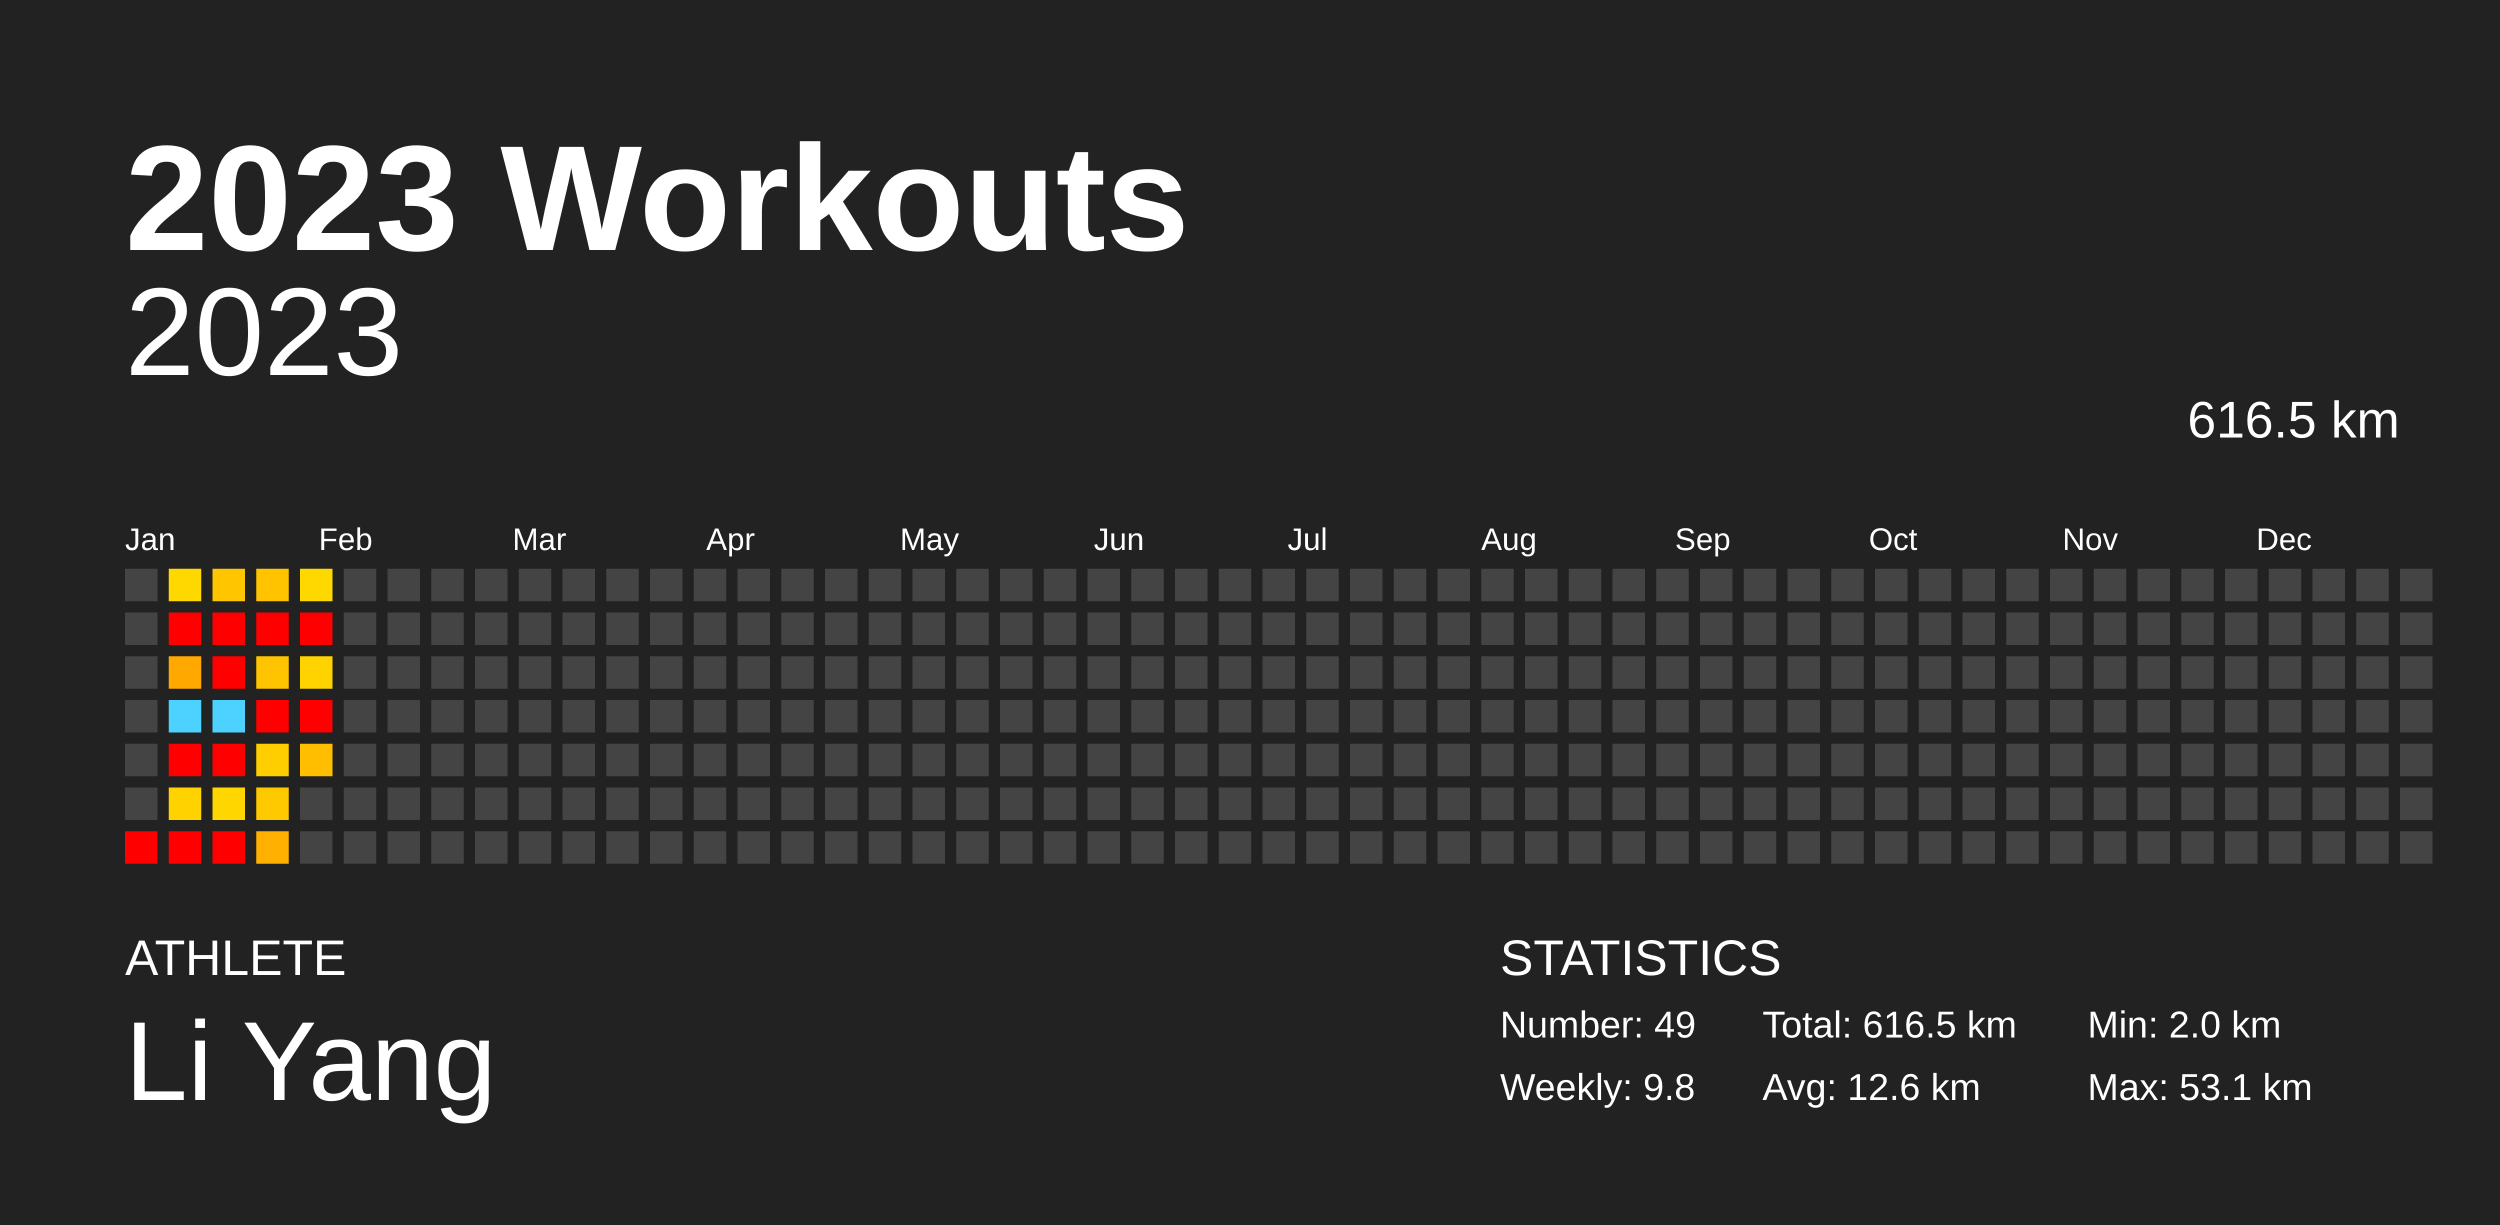
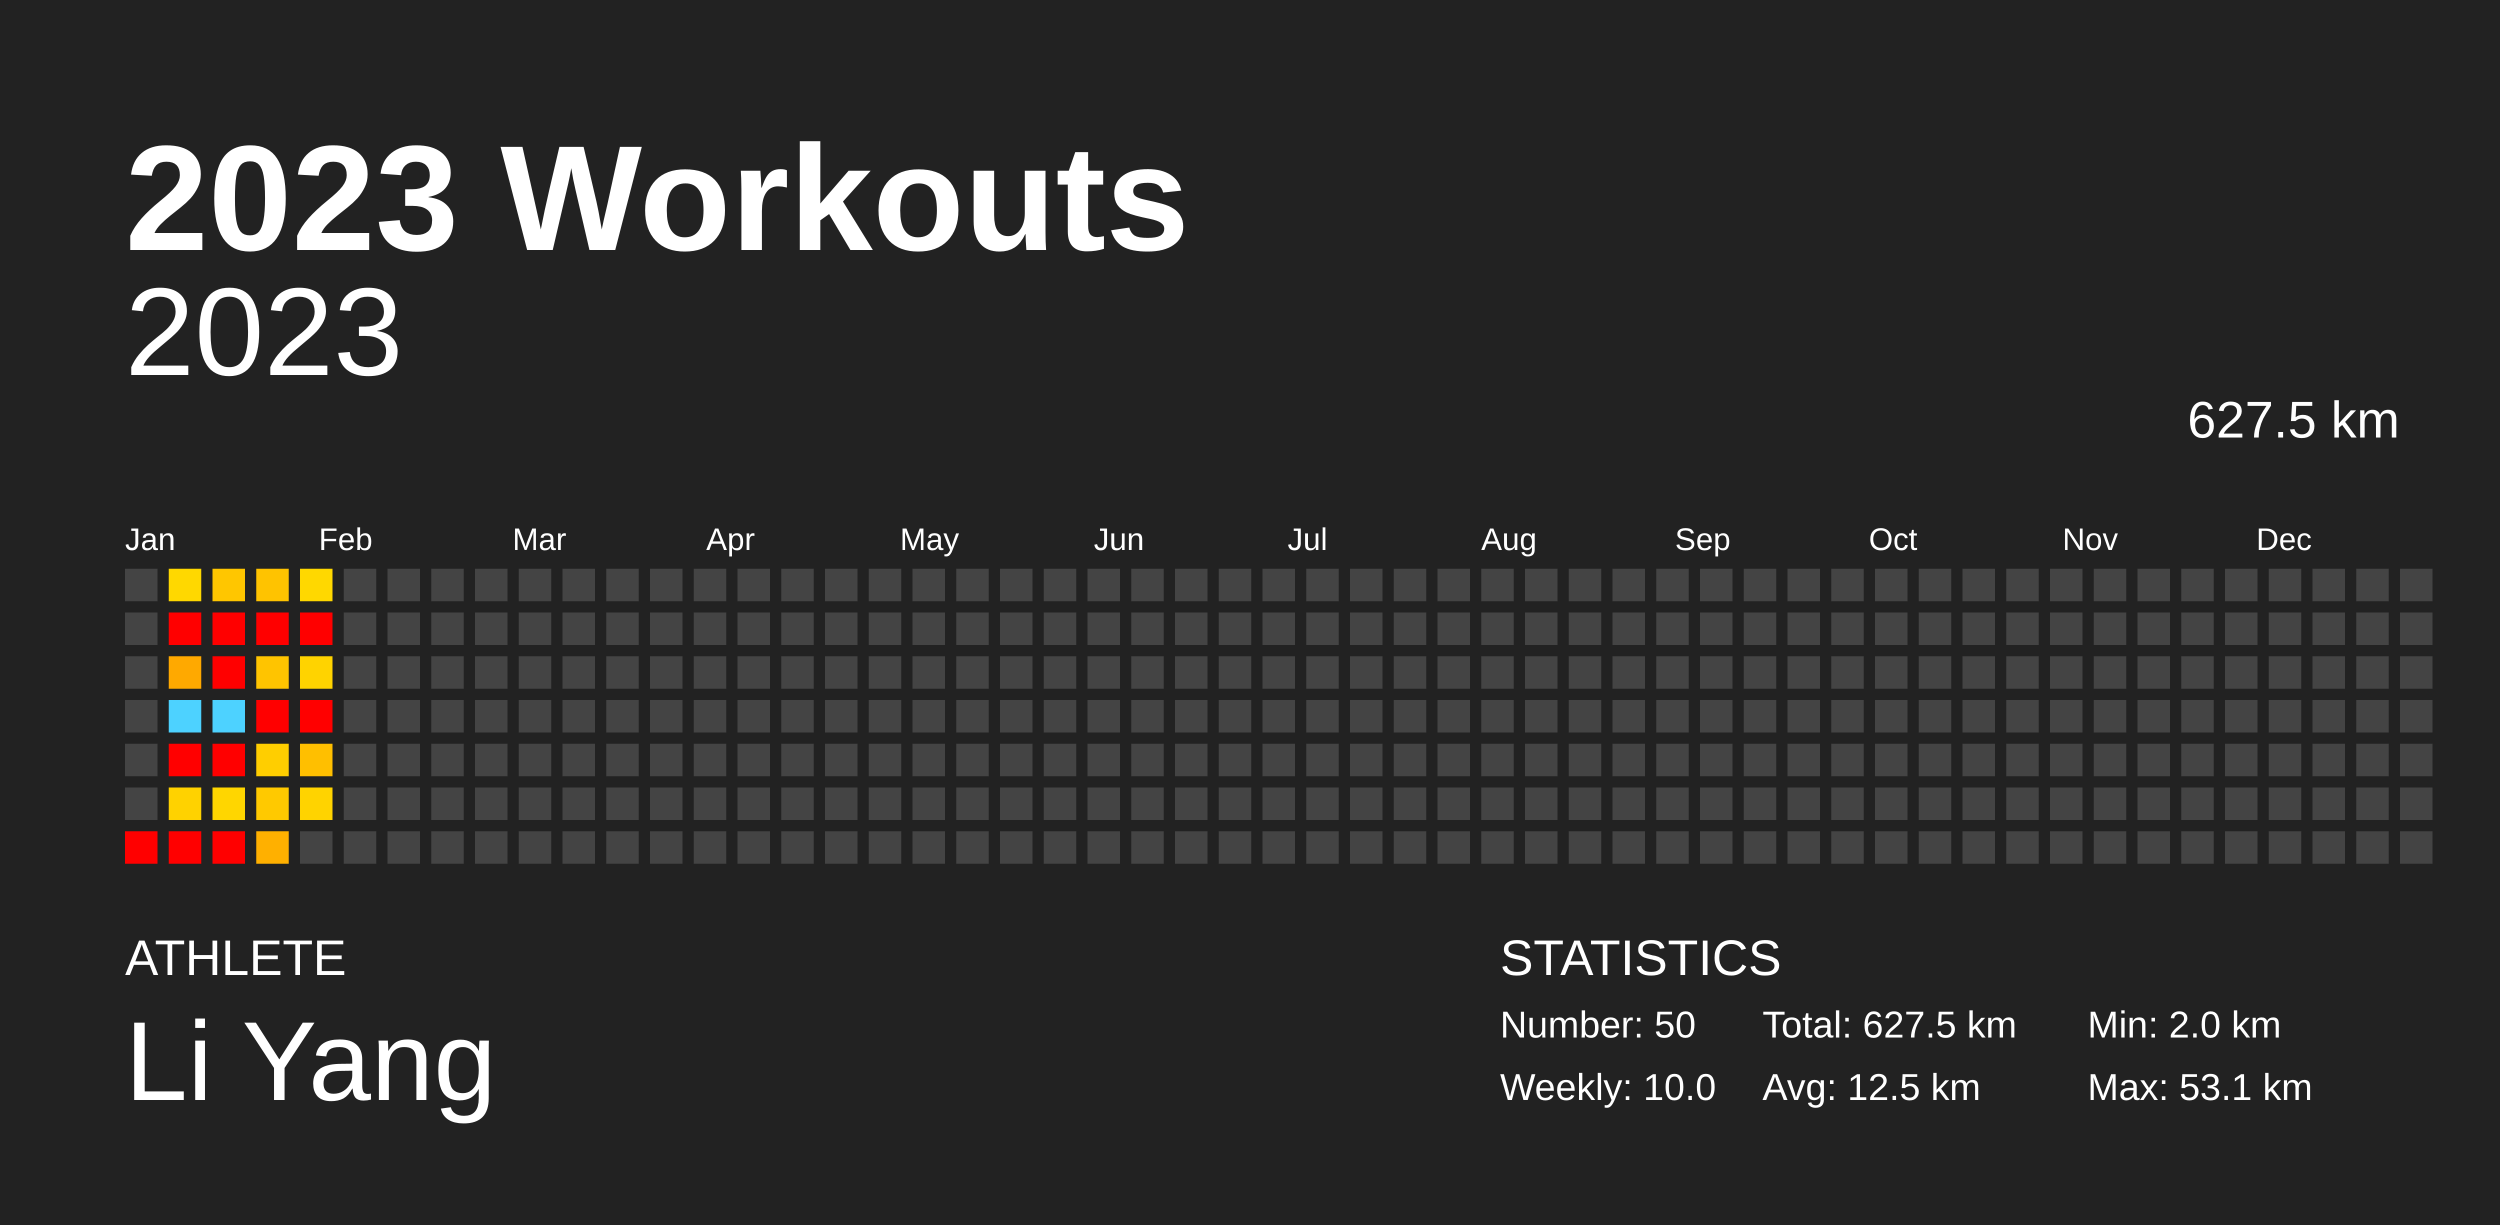
<svg xmlns="http://www.w3.org/2000/svg" baseProfile="full" height="98mm" version="1.1" viewBox="0,0,200,98" width="200mm">
  <defs />
  <rect fill="#222222" height="98" width="200" x="0" y="0" />
  <text fill="#FFFFFF" style="font-size:12px; font-family:Arial; font-weight:bold;" x="10" y="20">2023 Workouts</text>
  <text fill="#FFFFFF" style="font-size:4px; font-family:Arial" x="10" y="78">ATHLETE</text>
  <text fill="#FFFFFF" style="font-size:9px; font-family:Arial" x="10" y="88">Li Yang</text>
  <text fill="#FFFFFF" style="font-size:4px; font-family:Arial" x="120" y="78">STATISTICS</text>
-   <text fill="#FFFFFF" style="font-size:3px; font-family:Arial" x="120" y="83">Number: 49</text>
-   <text fill="#FFFFFF" style="font-size:3px; font-family:Arial" x="120" y="88">Weekly: 9.8</text>
-   <text fill="#FFFFFF" style="font-size:3px; font-family:Arial" x="141" y="83">Total: 616.5 km</text>
-   <text fill="#FFFFFF" style="font-size:3px; font-family:Arial" x="141" y="88">Avg: 12.6 km</text>
+   <text fill="#FFFFFF" style="font-size:3px; font-family:Arial" x="120" y="83">Number: 50</text>
+   <text fill="#FFFFFF" style="font-size:3px; font-family:Arial" x="120" y="88">Weekly: 10.0</text>
+   <text fill="#FFFFFF" style="font-size:3px; font-family:Arial" x="141" y="83">Total: 627.5 km</text>
+   <text fill="#FFFFFF" style="font-size:3px; font-family:Arial" x="141" y="88">Avg: 12.5 km</text>
  <text fill="#FFFFFF" style="font-size:3px; font-family:Arial" x="167" y="83">Min: 2.0 km</text>
  <text fill="#FFFFFF" style="font-size:3px; font-family:Arial" x="167" y="88">Max: 53.1 km</text>
  <text alignment-baseline="hanging" fill="#FFFFFF" style="font-size:10.0px; font-family:Arial;" x="10" y="30">2023</text>
-   <text alignment-baseline="hanging" fill="#FFFFFF" style="font-size:4.125px; font-family:Arial;" x="175" y="35">616.5 km</text>
+   <text alignment-baseline="hanging" fill="#FFFFFF" style="font-size:4.125px; font-family:Arial;" x="175" y="35">627.5 km</text>
  <text fill="#FFFFFF" style="font-size:2.5px; font-family:Arial" x="10.0" y="44">Jan</text>
  <text fill="#FFFFFF" style="font-size:2.5px; font-family:Arial" x="25.5" y="44">Feb</text>
  <text fill="#FFFFFF" style="font-size:2.5px; font-family:Arial" x="41.0" y="44">Mar</text>
  <text fill="#FFFFFF" style="font-size:2.5px; font-family:Arial" x="56.5" y="44">Apr</text>
  <text fill="#FFFFFF" style="font-size:2.5px; font-family:Arial" x="72.0" y="44">May</text>
  <text fill="#FFFFFF" style="font-size:2.5px; font-family:Arial" x="87.5" y="44">Jun</text>
  <text fill="#FFFFFF" style="font-size:2.5px; font-family:Arial" x="103.0" y="44">Jul</text>
  <text fill="#FFFFFF" style="font-size:2.5px; font-family:Arial" x="118.5" y="44">Aug</text>
  <text fill="#FFFFFF" style="font-size:2.5px; font-family:Arial" x="134.0" y="44">Sep</text>
  <text fill="#FFFFFF" style="font-size:2.5px; font-family:Arial" x="149.5" y="44">Oct</text>
  <text fill="#FFFFFF" style="font-size:2.5px; font-family:Arial" x="165.0" y="44">Nov</text>
  <text fill="#FFFFFF" style="font-size:2.5px; font-family:Arial" x="180.5" y="44">Dec</text>
  <rect fill="#444444" height="2.6" width="2.6" x="10.0" y="45.5" />
  <rect fill="#444444" height="2.6" width="2.6" x="10.0" y="49.0" />
  <rect fill="#444444" height="2.6" width="2.6" x="10.0" y="52.5" />
  <rect fill="#444444" height="2.6" width="2.6" x="10.0" y="56.0" />
  <rect fill="#444444" height="2.6" width="2.6" x="10.0" y="59.5" />
  <rect fill="#444444" height="2.6" width="2.6" x="10.0" y="63.0" />
  <rect fill="red" height="2.6" width="2.6" x="10.0" y="66.5" />
  <rect fill="#ffd800" height="2.6" width="2.6" x="13.5" y="45.5" />
  <rect fill="red" height="2.6" width="2.6" x="13.5" y="49.0" />
  <rect fill="#ffa900" height="2.6" width="2.6" x="13.5" y="52.5" />
  <rect fill="#4dd2ff" height="2.6" width="2.6" x="13.5" y="56.0" />
  <rect fill="red" height="2.6" width="2.6" x="13.5" y="59.5" />
  <rect fill="#ffd200" height="2.6" width="2.6" x="13.5" y="63.0" />
  <rect fill="red" height="2.6" width="2.6" x="13.5" y="66.5" />
  <rect fill="#ffc600" height="2.6" width="2.6" x="17.0" y="45.5" />
  <rect fill="red" height="2.6" width="2.6" x="17.0" y="49.0" />
  <rect fill="red" height="2.6" width="2.6" x="17.0" y="52.5" />
  <rect fill="#4dd2ff" height="2.6" width="2.6" x="17.0" y="56.0" />
  <rect fill="red" height="2.6" width="2.6" x="17.0" y="59.5" />
  <rect fill="#ffd600" height="2.6" width="2.6" x="17.0" y="63.0" />
  <rect fill="red" height="2.6" width="2.6" x="17.0" y="66.5" />
  <rect fill="#ffc300" height="2.6" width="2.6" x="20.5" y="45.5" />
  <rect fill="red" height="2.6" width="2.6" x="20.5" y="49.0" />
  <rect fill="#ffc400" height="2.6" width="2.6" x="20.5" y="52.5" />
  <rect fill="red" height="2.6" width="2.6" x="20.5" y="56.0" />
  <rect fill="#ffce00" height="2.6" width="2.6" x="20.5" y="59.5" />
  <rect fill="#ffc900" height="2.6" width="2.6" x="20.5" y="63.0" />
  <rect fill="#ffb000" height="2.6" width="2.6" x="20.5" y="66.5" />
  <rect fill="#ffd800" height="2.6" width="2.6" x="24.0" y="45.5" />
  <rect fill="red" height="2.6" width="2.6" x="24.0" y="49.0" />
  <rect fill="#ffd300" height="2.6" width="2.6" x="24.0" y="52.5" />
  <rect fill="red" height="2.6" width="2.6" x="24.0" y="56.0" />
  <rect fill="#ffbf00" height="2.6" width="2.6" x="24.0" y="59.5" />
-   <rect fill="#444444" height="2.6" width="2.6" x="24.0" y="63.0" />
+   <rect fill="#ffd300" height="2.6" width="2.6" x="24.0" y="63.0" />
  <rect fill="#444444" height="2.6" width="2.6" x="24.0" y="66.5" />
  <rect fill="#444444" height="2.6" width="2.6" x="27.5" y="45.5" />
  <rect fill="#444444" height="2.6" width="2.6" x="27.5" y="49.0" />
  <rect fill="#444444" height="2.6" width="2.6" x="27.5" y="52.5" />
  <rect fill="#444444" height="2.6" width="2.6" x="27.5" y="56.0" />
  <rect fill="#444444" height="2.6" width="2.6" x="27.5" y="59.5" />
  <rect fill="#444444" height="2.6" width="2.6" x="27.5" y="63.0" />
  <rect fill="#444444" height="2.6" width="2.6" x="27.5" y="66.5" />
  <rect fill="#444444" height="2.6" width="2.6" x="31.0" y="45.5" />
  <rect fill="#444444" height="2.6" width="2.6" x="31.0" y="49.0" />
  <rect fill="#444444" height="2.6" width="2.6" x="31.0" y="52.5" />
  <rect fill="#444444" height="2.6" width="2.6" x="31.0" y="56.0" />
  <rect fill="#444444" height="2.6" width="2.6" x="31.0" y="59.5" />
  <rect fill="#444444" height="2.6" width="2.6" x="31.0" y="63.0" />
  <rect fill="#444444" height="2.6" width="2.6" x="31.0" y="66.5" />
  <rect fill="#444444" height="2.6" width="2.6" x="34.5" y="45.5" />
  <rect fill="#444444" height="2.6" width="2.6" x="34.5" y="49.0" />
  <rect fill="#444444" height="2.6" width="2.6" x="34.5" y="52.5" />
  <rect fill="#444444" height="2.6" width="2.6" x="34.5" y="56.0" />
  <rect fill="#444444" height="2.6" width="2.6" x="34.5" y="59.5" />
  <rect fill="#444444" height="2.6" width="2.6" x="34.5" y="63.0" />
  <rect fill="#444444" height="2.6" width="2.6" x="34.5" y="66.5" />
  <rect fill="#444444" height="2.6" width="2.6" x="38.0" y="45.5" />
  <rect fill="#444444" height="2.6" width="2.6" x="38.0" y="49.0" />
  <rect fill="#444444" height="2.6" width="2.6" x="38.0" y="52.5" />
  <rect fill="#444444" height="2.6" width="2.6" x="38.0" y="56.0" />
  <rect fill="#444444" height="2.6" width="2.6" x="38.0" y="59.5" />
  <rect fill="#444444" height="2.6" width="2.6" x="38.0" y="63.0" />
  <rect fill="#444444" height="2.6" width="2.6" x="38.0" y="66.5" />
  <rect fill="#444444" height="2.6" width="2.6" x="41.5" y="45.5" />
  <rect fill="#444444" height="2.6" width="2.6" x="41.5" y="49.0" />
  <rect fill="#444444" height="2.6" width="2.6" x="41.5" y="52.5" />
  <rect fill="#444444" height="2.6" width="2.6" x="41.5" y="56.0" />
  <rect fill="#444444" height="2.6" width="2.6" x="41.5" y="59.5" />
  <rect fill="#444444" height="2.6" width="2.6" x="41.5" y="63.0" />
  <rect fill="#444444" height="2.6" width="2.6" x="41.5" y="66.5" />
  <rect fill="#444444" height="2.6" width="2.6" x="45.0" y="45.5" />
  <rect fill="#444444" height="2.6" width="2.6" x="45.0" y="49.0" />
  <rect fill="#444444" height="2.6" width="2.6" x="45.0" y="52.5" />
  <rect fill="#444444" height="2.6" width="2.6" x="45.0" y="56.0" />
  <rect fill="#444444" height="2.6" width="2.6" x="45.0" y="59.5" />
  <rect fill="#444444" height="2.6" width="2.6" x="45.0" y="63.0" />
  <rect fill="#444444" height="2.6" width="2.6" x="45.0" y="66.5" />
  <rect fill="#444444" height="2.6" width="2.6" x="48.5" y="45.5" />
  <rect fill="#444444" height="2.6" width="2.6" x="48.5" y="49.0" />
  <rect fill="#444444" height="2.6" width="2.6" x="48.5" y="52.5" />
  <rect fill="#444444" height="2.6" width="2.6" x="48.5" y="56.0" />
  <rect fill="#444444" height="2.6" width="2.6" x="48.5" y="59.5" />
  <rect fill="#444444" height="2.6" width="2.6" x="48.5" y="63.0" />
  <rect fill="#444444" height="2.6" width="2.6" x="48.5" y="66.5" />
  <rect fill="#444444" height="2.6" width="2.6" x="52.0" y="45.5" />
  <rect fill="#444444" height="2.6" width="2.6" x="52.0" y="49.0" />
  <rect fill="#444444" height="2.6" width="2.6" x="52.0" y="52.5" />
  <rect fill="#444444" height="2.6" width="2.6" x="52.0" y="56.0" />
  <rect fill="#444444" height="2.6" width="2.6" x="52.0" y="59.5" />
  <rect fill="#444444" height="2.6" width="2.6" x="52.0" y="63.0" />
  <rect fill="#444444" height="2.6" width="2.6" x="52.0" y="66.5" />
  <rect fill="#444444" height="2.6" width="2.6" x="55.5" y="45.5" />
  <rect fill="#444444" height="2.6" width="2.6" x="55.5" y="49.0" />
  <rect fill="#444444" height="2.6" width="2.6" x="55.5" y="52.5" />
  <rect fill="#444444" height="2.6" width="2.6" x="55.5" y="56.0" />
  <rect fill="#444444" height="2.6" width="2.6" x="55.5" y="59.5" />
  <rect fill="#444444" height="2.6" width="2.6" x="55.5" y="63.0" />
  <rect fill="#444444" height="2.6" width="2.6" x="55.5" y="66.5" />
  <rect fill="#444444" height="2.6" width="2.6" x="59.0" y="45.5" />
  <rect fill="#444444" height="2.6" width="2.6" x="59.0" y="49.0" />
  <rect fill="#444444" height="2.6" width="2.6" x="59.0" y="52.5" />
  <rect fill="#444444" height="2.6" width="2.6" x="59.0" y="56.0" />
  <rect fill="#444444" height="2.6" width="2.6" x="59.0" y="59.5" />
  <rect fill="#444444" height="2.6" width="2.6" x="59.0" y="63.0" />
  <rect fill="#444444" height="2.6" width="2.6" x="59.0" y="66.5" />
  <rect fill="#444444" height="2.6" width="2.6" x="62.5" y="45.5" />
  <rect fill="#444444" height="2.6" width="2.6" x="62.5" y="49.0" />
  <rect fill="#444444" height="2.6" width="2.6" x="62.5" y="52.5" />
  <rect fill="#444444" height="2.6" width="2.6" x="62.5" y="56.0" />
  <rect fill="#444444" height="2.6" width="2.6" x="62.5" y="59.5" />
  <rect fill="#444444" height="2.6" width="2.6" x="62.5" y="63.0" />
  <rect fill="#444444" height="2.6" width="2.6" x="62.5" y="66.5" />
  <rect fill="#444444" height="2.6" width="2.6" x="66.0" y="45.5" />
  <rect fill="#444444" height="2.6" width="2.6" x="66.0" y="49.0" />
  <rect fill="#444444" height="2.6" width="2.6" x="66.0" y="52.5" />
  <rect fill="#444444" height="2.6" width="2.6" x="66.0" y="56.0" />
  <rect fill="#444444" height="2.6" width="2.6" x="66.0" y="59.5" />
  <rect fill="#444444" height="2.6" width="2.6" x="66.0" y="63.0" />
  <rect fill="#444444" height="2.6" width="2.6" x="66.0" y="66.5" />
  <rect fill="#444444" height="2.6" width="2.6" x="69.5" y="45.5" />
  <rect fill="#444444" height="2.6" width="2.6" x="69.5" y="49.0" />
  <rect fill="#444444" height="2.6" width="2.6" x="69.5" y="52.5" />
  <rect fill="#444444" height="2.6" width="2.6" x="69.5" y="56.0" />
  <rect fill="#444444" height="2.6" width="2.6" x="69.5" y="59.5" />
  <rect fill="#444444" height="2.6" width="2.6" x="69.5" y="63.0" />
  <rect fill="#444444" height="2.6" width="2.6" x="69.5" y="66.5" />
  <rect fill="#444444" height="2.6" width="2.6" x="73.0" y="45.5" />
  <rect fill="#444444" height="2.6" width="2.6" x="73.0" y="49.0" />
  <rect fill="#444444" height="2.6" width="2.6" x="73.0" y="52.5" />
  <rect fill="#444444" height="2.6" width="2.6" x="73.0" y="56.0" />
  <rect fill="#444444" height="2.6" width="2.6" x="73.0" y="59.5" />
  <rect fill="#444444" height="2.6" width="2.6" x="73.0" y="63.0" />
  <rect fill="#444444" height="2.6" width="2.6" x="73.0" y="66.5" />
  <rect fill="#444444" height="2.6" width="2.6" x="76.5" y="45.5" />
  <rect fill="#444444" height="2.6" width="2.6" x="76.5" y="49.0" />
  <rect fill="#444444" height="2.6" width="2.6" x="76.5" y="52.5" />
  <rect fill="#444444" height="2.6" width="2.6" x="76.5" y="56.0" />
  <rect fill="#444444" height="2.6" width="2.6" x="76.5" y="59.5" />
  <rect fill="#444444" height="2.6" width="2.6" x="76.5" y="63.0" />
  <rect fill="#444444" height="2.6" width="2.6" x="76.5" y="66.5" />
  <rect fill="#444444" height="2.6" width="2.6" x="80.0" y="45.5" />
  <rect fill="#444444" height="2.6" width="2.6" x="80.0" y="49.0" />
  <rect fill="#444444" height="2.6" width="2.6" x="80.0" y="52.5" />
  <rect fill="#444444" height="2.6" width="2.6" x="80.0" y="56.0" />
  <rect fill="#444444" height="2.6" width="2.6" x="80.0" y="59.5" />
  <rect fill="#444444" height="2.6" width="2.6" x="80.0" y="63.0" />
  <rect fill="#444444" height="2.6" width="2.6" x="80.0" y="66.5" />
  <rect fill="#444444" height="2.6" width="2.6" x="83.5" y="45.5" />
  <rect fill="#444444" height="2.6" width="2.6" x="83.5" y="49.0" />
  <rect fill="#444444" height="2.6" width="2.6" x="83.5" y="52.5" />
  <rect fill="#444444" height="2.6" width="2.6" x="83.5" y="56.0" />
  <rect fill="#444444" height="2.6" width="2.6" x="83.5" y="59.5" />
  <rect fill="#444444" height="2.6" width="2.6" x="83.5" y="63.0" />
  <rect fill="#444444" height="2.6" width="2.6" x="83.5" y="66.5" />
  <rect fill="#444444" height="2.6" width="2.6" x="87.0" y="45.5" />
  <rect fill="#444444" height="2.6" width="2.6" x="87.0" y="49.0" />
  <rect fill="#444444" height="2.6" width="2.6" x="87.0" y="52.5" />
  <rect fill="#444444" height="2.6" width="2.6" x="87.0" y="56.0" />
  <rect fill="#444444" height="2.6" width="2.6" x="87.0" y="59.5" />
  <rect fill="#444444" height="2.6" width="2.6" x="87.0" y="63.0" />
  <rect fill="#444444" height="2.6" width="2.6" x="87.0" y="66.5" />
  <rect fill="#444444" height="2.6" width="2.6" x="90.5" y="45.5" />
  <rect fill="#444444" height="2.6" width="2.6" x="90.5" y="49.0" />
  <rect fill="#444444" height="2.6" width="2.6" x="90.5" y="52.5" />
  <rect fill="#444444" height="2.6" width="2.6" x="90.5" y="56.0" />
  <rect fill="#444444" height="2.6" width="2.6" x="90.5" y="59.5" />
  <rect fill="#444444" height="2.6" width="2.6" x="90.5" y="63.0" />
  <rect fill="#444444" height="2.6" width="2.6" x="90.5" y="66.5" />
  <rect fill="#444444" height="2.6" width="2.6" x="94.0" y="45.5" />
  <rect fill="#444444" height="2.6" width="2.6" x="94.0" y="49.0" />
  <rect fill="#444444" height="2.6" width="2.6" x="94.0" y="52.5" />
  <rect fill="#444444" height="2.6" width="2.6" x="94.0" y="56.0" />
  <rect fill="#444444" height="2.6" width="2.6" x="94.0" y="59.5" />
  <rect fill="#444444" height="2.6" width="2.6" x="94.0" y="63.0" />
  <rect fill="#444444" height="2.6" width="2.6" x="94.0" y="66.5" />
  <rect fill="#444444" height="2.6" width="2.6" x="97.5" y="45.5" />
  <rect fill="#444444" height="2.6" width="2.6" x="97.5" y="49.0" />
  <rect fill="#444444" height="2.6" width="2.6" x="97.5" y="52.5" />
  <rect fill="#444444" height="2.6" width="2.6" x="97.5" y="56.0" />
  <rect fill="#444444" height="2.6" width="2.6" x="97.5" y="59.5" />
  <rect fill="#444444" height="2.6" width="2.6" x="97.5" y="63.0" />
  <rect fill="#444444" height="2.6" width="2.6" x="97.5" y="66.5" />
  <rect fill="#444444" height="2.6" width="2.6" x="101.0" y="45.5" />
  <rect fill="#444444" height="2.6" width="2.6" x="101.0" y="49.0" />
  <rect fill="#444444" height="2.6" width="2.6" x="101.0" y="52.5" />
  <rect fill="#444444" height="2.6" width="2.6" x="101.0" y="56.0" />
  <rect fill="#444444" height="2.6" width="2.6" x="101.0" y="59.5" />
  <rect fill="#444444" height="2.6" width="2.6" x="101.0" y="63.0" />
  <rect fill="#444444" height="2.6" width="2.6" x="101.0" y="66.5" />
  <rect fill="#444444" height="2.6" width="2.6" x="104.5" y="45.5" />
  <rect fill="#444444" height="2.6" width="2.6" x="104.5" y="49.0" />
  <rect fill="#444444" height="2.6" width="2.6" x="104.5" y="52.5" />
  <rect fill="#444444" height="2.6" width="2.6" x="104.5" y="56.0" />
  <rect fill="#444444" height="2.6" width="2.6" x="104.5" y="59.5" />
  <rect fill="#444444" height="2.6" width="2.6" x="104.5" y="63.0" />
  <rect fill="#444444" height="2.6" width="2.6" x="104.5" y="66.5" />
  <rect fill="#444444" height="2.6" width="2.6" x="108.0" y="45.5" />
  <rect fill="#444444" height="2.6" width="2.6" x="108.0" y="49.0" />
  <rect fill="#444444" height="2.6" width="2.6" x="108.0" y="52.5" />
  <rect fill="#444444" height="2.6" width="2.6" x="108.0" y="56.0" />
  <rect fill="#444444" height="2.6" width="2.6" x="108.0" y="59.5" />
  <rect fill="#444444" height="2.6" width="2.6" x="108.0" y="63.0" />
  <rect fill="#444444" height="2.6" width="2.6" x="108.0" y="66.5" />
  <rect fill="#444444" height="2.6" width="2.6" x="111.5" y="45.5" />
  <rect fill="#444444" height="2.6" width="2.6" x="111.5" y="49.0" />
  <rect fill="#444444" height="2.6" width="2.6" x="111.5" y="52.5" />
  <rect fill="#444444" height="2.6" width="2.6" x="111.5" y="56.0" />
  <rect fill="#444444" height="2.6" width="2.6" x="111.5" y="59.5" />
  <rect fill="#444444" height="2.6" width="2.6" x="111.5" y="63.0" />
  <rect fill="#444444" height="2.6" width="2.6" x="111.5" y="66.5" />
  <rect fill="#444444" height="2.6" width="2.6" x="115.0" y="45.5" />
  <rect fill="#444444" height="2.6" width="2.6" x="115.0" y="49.0" />
  <rect fill="#444444" height="2.6" width="2.6" x="115.0" y="52.5" />
  <rect fill="#444444" height="2.6" width="2.6" x="115.0" y="56.0" />
  <rect fill="#444444" height="2.6" width="2.6" x="115.0" y="59.5" />
  <rect fill="#444444" height="2.6" width="2.6" x="115.0" y="63.0" />
  <rect fill="#444444" height="2.6" width="2.6" x="115.0" y="66.5" />
  <rect fill="#444444" height="2.6" width="2.6" x="118.5" y="45.5" />
  <rect fill="#444444" height="2.6" width="2.6" x="118.5" y="49.0" />
  <rect fill="#444444" height="2.6" width="2.6" x="118.5" y="52.5" />
  <rect fill="#444444" height="2.6" width="2.6" x="118.5" y="56.0" />
  <rect fill="#444444" height="2.6" width="2.6" x="118.5" y="59.5" />
  <rect fill="#444444" height="2.6" width="2.6" x="118.5" y="63.0" />
  <rect fill="#444444" height="2.6" width="2.6" x="118.5" y="66.5" />
  <rect fill="#444444" height="2.6" width="2.6" x="122.0" y="45.5" />
  <rect fill="#444444" height="2.6" width="2.6" x="122.0" y="49.0" />
  <rect fill="#444444" height="2.6" width="2.6" x="122.0" y="52.5" />
  <rect fill="#444444" height="2.6" width="2.6" x="122.0" y="56.0" />
  <rect fill="#444444" height="2.6" width="2.6" x="122.0" y="59.5" />
  <rect fill="#444444" height="2.6" width="2.6" x="122.0" y="63.0" />
  <rect fill="#444444" height="2.6" width="2.6" x="122.0" y="66.5" />
  <rect fill="#444444" height="2.6" width="2.6" x="125.5" y="45.5" />
  <rect fill="#444444" height="2.6" width="2.6" x="125.5" y="49.0" />
  <rect fill="#444444" height="2.6" width="2.6" x="125.5" y="52.5" />
  <rect fill="#444444" height="2.6" width="2.6" x="125.5" y="56.0" />
  <rect fill="#444444" height="2.6" width="2.6" x="125.5" y="59.5" />
  <rect fill="#444444" height="2.6" width="2.6" x="125.5" y="63.0" />
  <rect fill="#444444" height="2.6" width="2.6" x="125.5" y="66.5" />
  <rect fill="#444444" height="2.6" width="2.6" x="129.0" y="45.5" />
  <rect fill="#444444" height="2.6" width="2.6" x="129.0" y="49.0" />
  <rect fill="#444444" height="2.6" width="2.6" x="129.0" y="52.5" />
  <rect fill="#444444" height="2.6" width="2.6" x="129.0" y="56.0" />
  <rect fill="#444444" height="2.6" width="2.6" x="129.0" y="59.5" />
  <rect fill="#444444" height="2.6" width="2.6" x="129.0" y="63.0" />
  <rect fill="#444444" height="2.6" width="2.6" x="129.0" y="66.5" />
  <rect fill="#444444" height="2.6" width="2.6" x="132.5" y="45.5" />
  <rect fill="#444444" height="2.6" width="2.6" x="132.5" y="49.0" />
  <rect fill="#444444" height="2.6" width="2.6" x="132.5" y="52.5" />
  <rect fill="#444444" height="2.6" width="2.6" x="132.5" y="56.0" />
  <rect fill="#444444" height="2.6" width="2.6" x="132.5" y="59.5" />
  <rect fill="#444444" height="2.6" width="2.6" x="132.5" y="63.0" />
  <rect fill="#444444" height="2.6" width="2.6" x="132.5" y="66.5" />
  <rect fill="#444444" height="2.6" width="2.6" x="136.0" y="45.5" />
  <rect fill="#444444" height="2.6" width="2.6" x="136.0" y="49.0" />
  <rect fill="#444444" height="2.6" width="2.6" x="136.0" y="52.5" />
  <rect fill="#444444" height="2.6" width="2.6" x="136.0" y="56.0" />
  <rect fill="#444444" height="2.6" width="2.6" x="136.0" y="59.5" />
  <rect fill="#444444" height="2.6" width="2.6" x="136.0" y="63.0" />
  <rect fill="#444444" height="2.6" width="2.6" x="136.0" y="66.5" />
  <rect fill="#444444" height="2.6" width="2.6" x="139.5" y="45.5" />
  <rect fill="#444444" height="2.6" width="2.6" x="139.5" y="49.0" />
  <rect fill="#444444" height="2.6" width="2.6" x="139.5" y="52.5" />
  <rect fill="#444444" height="2.6" width="2.6" x="139.5" y="56.0" />
  <rect fill="#444444" height="2.6" width="2.6" x="139.5" y="59.5" />
  <rect fill="#444444" height="2.6" width="2.6" x="139.5" y="63.0" />
  <rect fill="#444444" height="2.6" width="2.6" x="139.5" y="66.5" />
  <rect fill="#444444" height="2.6" width="2.6" x="143.0" y="45.5" />
  <rect fill="#444444" height="2.6" width="2.6" x="143.0" y="49.0" />
  <rect fill="#444444" height="2.6" width="2.6" x="143.0" y="52.5" />
  <rect fill="#444444" height="2.6" width="2.6" x="143.0" y="56.0" />
  <rect fill="#444444" height="2.6" width="2.6" x="143.0" y="59.5" />
  <rect fill="#444444" height="2.6" width="2.6" x="143.0" y="63.0" />
  <rect fill="#444444" height="2.6" width="2.6" x="143.0" y="66.5" />
  <rect fill="#444444" height="2.6" width="2.6" x="146.5" y="45.5" />
  <rect fill="#444444" height="2.6" width="2.6" x="146.5" y="49.0" />
  <rect fill="#444444" height="2.6" width="2.6" x="146.5" y="52.5" />
  <rect fill="#444444" height="2.6" width="2.6" x="146.5" y="56.0" />
  <rect fill="#444444" height="2.6" width="2.6" x="146.5" y="59.5" />
  <rect fill="#444444" height="2.6" width="2.6" x="146.5" y="63.0" />
  <rect fill="#444444" height="2.6" width="2.6" x="146.5" y="66.5" />
  <rect fill="#444444" height="2.6" width="2.6" x="150.0" y="45.5" />
  <rect fill="#444444" height="2.6" width="2.6" x="150.0" y="49.0" />
  <rect fill="#444444" height="2.6" width="2.6" x="150.0" y="52.5" />
  <rect fill="#444444" height="2.6" width="2.6" x="150.0" y="56.0" />
  <rect fill="#444444" height="2.6" width="2.6" x="150.0" y="59.5" />
  <rect fill="#444444" height="2.6" width="2.6" x="150.0" y="63.0" />
  <rect fill="#444444" height="2.6" width="2.6" x="150.0" y="66.5" />
  <rect fill="#444444" height="2.6" width="2.6" x="153.5" y="45.5" />
  <rect fill="#444444" height="2.6" width="2.6" x="153.5" y="49.0" />
  <rect fill="#444444" height="2.6" width="2.6" x="153.5" y="52.5" />
  <rect fill="#444444" height="2.6" width="2.6" x="153.5" y="56.0" />
  <rect fill="#444444" height="2.6" width="2.6" x="153.5" y="59.5" />
  <rect fill="#444444" height="2.6" width="2.6" x="153.5" y="63.0" />
  <rect fill="#444444" height="2.6" width="2.6" x="153.5" y="66.5" />
  <rect fill="#444444" height="2.6" width="2.6" x="157.0" y="45.5" />
  <rect fill="#444444" height="2.6" width="2.6" x="157.0" y="49.0" />
  <rect fill="#444444" height="2.6" width="2.6" x="157.0" y="52.5" />
  <rect fill="#444444" height="2.6" width="2.6" x="157.0" y="56.0" />
  <rect fill="#444444" height="2.6" width="2.6" x="157.0" y="59.5" />
  <rect fill="#444444" height="2.6" width="2.6" x="157.0" y="63.0" />
  <rect fill="#444444" height="2.6" width="2.6" x="157.0" y="66.5" />
  <rect fill="#444444" height="2.6" width="2.6" x="160.5" y="45.5" />
  <rect fill="#444444" height="2.6" width="2.6" x="160.5" y="49.0" />
  <rect fill="#444444" height="2.6" width="2.6" x="160.5" y="52.5" />
  <rect fill="#444444" height="2.6" width="2.6" x="160.5" y="56.0" />
  <rect fill="#444444" height="2.6" width="2.6" x="160.5" y="59.5" />
  <rect fill="#444444" height="2.6" width="2.6" x="160.5" y="63.0" />
  <rect fill="#444444" height="2.6" width="2.6" x="160.5" y="66.5" />
  <rect fill="#444444" height="2.6" width="2.6" x="164.0" y="45.5" />
  <rect fill="#444444" height="2.6" width="2.6" x="164.0" y="49.0" />
  <rect fill="#444444" height="2.6" width="2.6" x="164.0" y="52.5" />
  <rect fill="#444444" height="2.6" width="2.6" x="164.0" y="56.0" />
  <rect fill="#444444" height="2.6" width="2.6" x="164.0" y="59.5" />
  <rect fill="#444444" height="2.6" width="2.6" x="164.0" y="63.0" />
  <rect fill="#444444" height="2.6" width="2.6" x="164.0" y="66.5" />
  <rect fill="#444444" height="2.6" width="2.6" x="167.5" y="45.5" />
  <rect fill="#444444" height="2.6" width="2.6" x="167.5" y="49.0" />
  <rect fill="#444444" height="2.6" width="2.6" x="167.5" y="52.5" />
  <rect fill="#444444" height="2.6" width="2.6" x="167.5" y="56.0" />
  <rect fill="#444444" height="2.6" width="2.6" x="167.5" y="59.5" />
  <rect fill="#444444" height="2.6" width="2.6" x="167.5" y="63.0" />
  <rect fill="#444444" height="2.6" width="2.6" x="167.5" y="66.5" />
  <rect fill="#444444" height="2.6" width="2.6" x="171.0" y="45.5" />
  <rect fill="#444444" height="2.6" width="2.6" x="171.0" y="49.0" />
  <rect fill="#444444" height="2.6" width="2.6" x="171.0" y="52.5" />
  <rect fill="#444444" height="2.6" width="2.6" x="171.0" y="56.0" />
  <rect fill="#444444" height="2.6" width="2.6" x="171.0" y="59.5" />
  <rect fill="#444444" height="2.6" width="2.6" x="171.0" y="63.0" />
  <rect fill="#444444" height="2.6" width="2.6" x="171.0" y="66.5" />
  <rect fill="#444444" height="2.6" width="2.6" x="174.5" y="45.5" />
  <rect fill="#444444" height="2.6" width="2.6" x="174.5" y="49.0" />
  <rect fill="#444444" height="2.6" width="2.6" x="174.5" y="52.5" />
  <rect fill="#444444" height="2.6" width="2.6" x="174.5" y="56.0" />
  <rect fill="#444444" height="2.6" width="2.6" x="174.5" y="59.5" />
  <rect fill="#444444" height="2.6" width="2.6" x="174.5" y="63.0" />
  <rect fill="#444444" height="2.6" width="2.6" x="174.5" y="66.5" />
  <rect fill="#444444" height="2.6" width="2.6" x="178.0" y="45.5" />
  <rect fill="#444444" height="2.6" width="2.6" x="178.0" y="49.0" />
  <rect fill="#444444" height="2.6" width="2.6" x="178.0" y="52.5" />
  <rect fill="#444444" height="2.6" width="2.6" x="178.0" y="56.0" />
  <rect fill="#444444" height="2.6" width="2.6" x="178.0" y="59.5" />
  <rect fill="#444444" height="2.6" width="2.6" x="178.0" y="63.0" />
  <rect fill="#444444" height="2.6" width="2.6" x="178.0" y="66.5" />
  <rect fill="#444444" height="2.6" width="2.6" x="181.5" y="45.5" />
  <rect fill="#444444" height="2.6" width="2.6" x="181.5" y="49.0" />
  <rect fill="#444444" height="2.6" width="2.6" x="181.5" y="52.5" />
  <rect fill="#444444" height="2.6" width="2.6" x="181.5" y="56.0" />
  <rect fill="#444444" height="2.6" width="2.6" x="181.5" y="59.5" />
  <rect fill="#444444" height="2.6" width="2.6" x="181.5" y="63.0" />
  <rect fill="#444444" height="2.6" width="2.6" x="181.5" y="66.5" />
  <rect fill="#444444" height="2.6" width="2.6" x="185.0" y="45.5" />
  <rect fill="#444444" height="2.6" width="2.6" x="185.0" y="49.0" />
  <rect fill="#444444" height="2.6" width="2.6" x="185.0" y="52.5" />
  <rect fill="#444444" height="2.6" width="2.6" x="185.0" y="56.0" />
  <rect fill="#444444" height="2.6" width="2.6" x="185.0" y="59.5" />
  <rect fill="#444444" height="2.6" width="2.6" x="185.0" y="63.0" />
  <rect fill="#444444" height="2.6" width="2.6" x="185.0" y="66.5" />
  <rect fill="#444444" height="2.6" width="2.6" x="188.5" y="45.5" />
  <rect fill="#444444" height="2.6" width="2.6" x="188.5" y="49.0" />
  <rect fill="#444444" height="2.6" width="2.6" x="188.5" y="52.5" />
  <rect fill="#444444" height="2.6" width="2.6" x="188.5" y="56.0" />
  <rect fill="#444444" height="2.6" width="2.6" x="188.5" y="59.5" />
  <rect fill="#444444" height="2.6" width="2.6" x="188.5" y="63.0" />
  <rect fill="#444444" height="2.6" width="2.6" x="188.5" y="66.5" />
  <rect fill="#444444" height="2.6" width="2.6" x="192.0" y="45.5" />
  <rect fill="#444444" height="2.6" width="2.6" x="192.0" y="49.0" />
  <rect fill="#444444" height="2.6" width="2.6" x="192.0" y="52.5" />
  <rect fill="#444444" height="2.6" width="2.6" x="192.0" y="56.0" />
  <rect fill="#444444" height="2.6" width="2.6" x="192.0" y="59.5" />
  <rect fill="#444444" height="2.6" width="2.6" x="192.0" y="63.0" />
  <rect fill="#444444" height="2.6" width="2.6" x="192.0" y="66.5" />
</svg>
